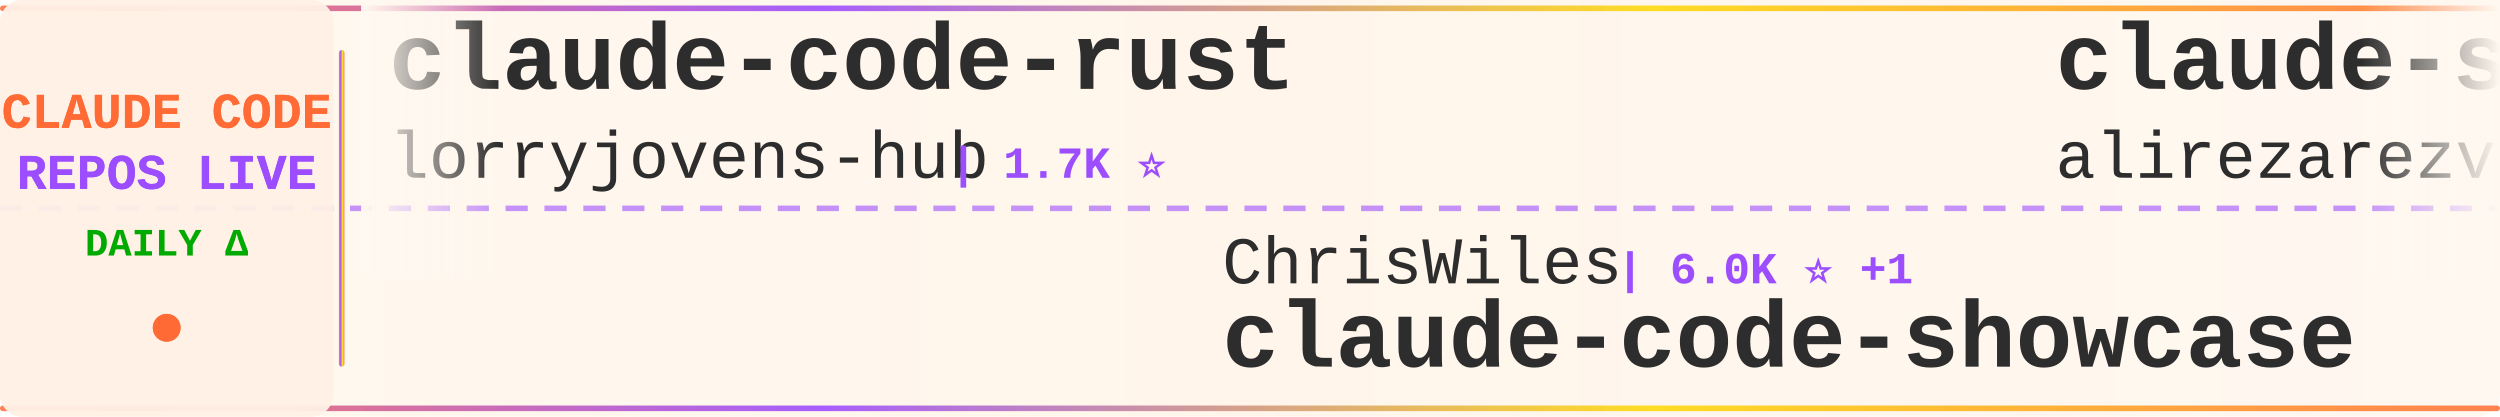
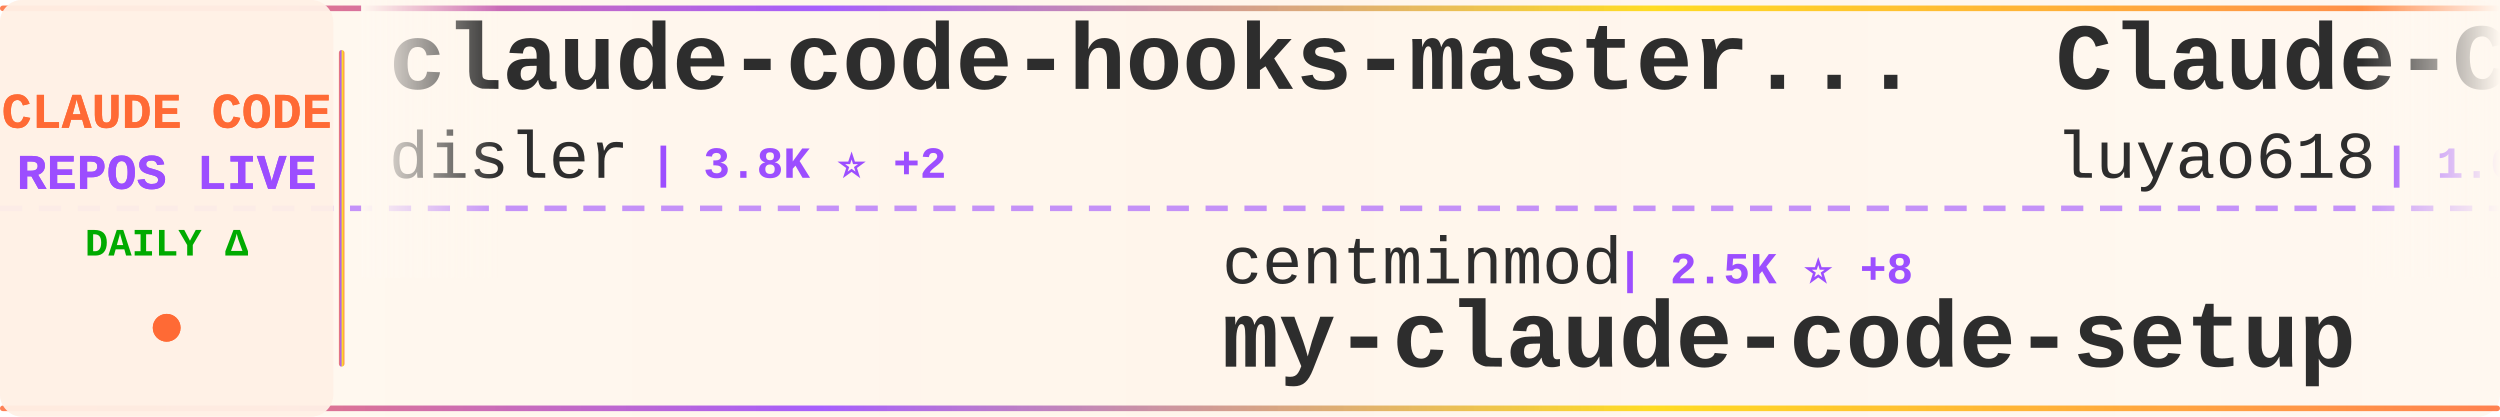
<svg xmlns="http://www.w3.org/2000/svg" width="900" height="150">
  <defs>
    <linearGradient id="tickerBg" x1="0%" y1="0%" x2="100%" y2="0%">
      <stop offset="0%" style="stop-color:#fff8f0;stop-opacity:0.98" />
      <stop offset="50%" style="stop-color:#fff5eb;stop-opacity:1" />
      <stop offset="100%" style="stop-color:#fff8f0;stop-opacity:0.98" />
    </linearGradient>
    <linearGradient id="borderGrad" x1="0%" y1="0%" x2="100%" y2="0%">
      <stop offset="0%" style="stop-color:#FF6B35;stop-opacity:0.85">
        <animate attributeName="stop-opacity" values="0.85;1;0.85" dur="2s" repeatCount="indefinite" />
      </stop>
      <stop offset="33%" style="stop-color:#9C4EFF;stop-opacity:0.9">
        <animate attributeName="stop-opacity" values="0.9;1;0.9" dur="2.2s" repeatCount="indefinite" />
      </stop>
      <stop offset="66%" style="stop-color:#FFD700;stop-opacity:0.85">
        <animate attributeName="stop-opacity" values="0.85;1;0.85" dur="1.8s" repeatCount="indefinite" />
      </stop>
      <stop offset="100%" style="stop-color:#FF6B35;stop-opacity:0.85">
        <animate attributeName="stop-opacity" values="0.85;1;0.85" dur="2s" repeatCount="indefinite" />
      </stop>
    </linearGradient>
    <filter id="textGlow">
      <feGaussianBlur stdDeviation="0.15" result="coloredBlur" />
      <feMerge>
        <feMergeNode in="coloredBlur" />
        <feMergeNode in="SourceGraphic" />
      </feMerge>
    </filter>
    <filter id="metricGlow">
      <feGaussianBlur stdDeviation="0.2" result="coloredBlur" />
      <feMerge>
        <feMergeNode in="coloredBlur" />
        <feMergeNode in="SourceGraphic" />
      </feMerge>
    </filter>
    <linearGradient id="leftFade" x1="0%" y1="0%" x2="100%" y2="0%">
      <stop offset="0%" style="stop-color:#fff8f0;stop-opacity:1" />
      <stop offset="100%" style="stop-color:#fff8f0;stop-opacity:0" />
    </linearGradient>
    <linearGradient id="rightFade" x1="0%" y1="0%" x2="100%" y2="0%">
      <stop offset="0%" style="stop-color:#fff8f0;stop-opacity:0" />
      <stop offset="100%" style="stop-color:#fff8f0;stop-opacity:1" />
    </linearGradient>
  </defs>
  <rect width="900" height="150" fill="url(#tickerBg)" rx="8" />
  <rect x="0" y="2" width="900" height="2" fill="url(#borderGrad)" rx="1" />
  <rect x="0" y="146" width="900" height="2" fill="url(#borderGrad)" rx="1" />
  <line x1="0" y1="75" x2="900" y2="75" stroke="#9C4EFF" stroke-width="2" stroke-dasharray="8 6" opacity="0.6" />
  <rect x="0" y="0" width="120" height="150" fill="#fff0e6" opacity="0.95" rx="8" />
  <text x="60" y="46" font-family="'Courier New', monospace" font-size="18" font-weight="bold" fill="#FF6B35" text-anchor="middle" filter="url(#textGlow)">
    CLAUDE CODE
  </text>
  <text x="60" y="68" font-family="'Courier New', monospace" font-size="18" font-weight="bold" fill="#9C4EFF" text-anchor="middle" filter="url(#textGlow)">
    REPOS LIVE
  </text>
  <text x="60" y="92" font-family="'Courier New', monospace" font-size="14" font-weight="bold" fill="#00aa00" text-anchor="middle">
    DAILY Δ
  </text>
  <circle cx="60" cy="118" r="5" fill="#FF6B35" filter="url(#metricGlow)">
    <animate attributeName="r" values="4;6;4" dur="1.5s" repeatCount="indefinite" />
    <animate attributeName="opacity" values="0.6;1;0.6" dur="1.5s" repeatCount="indefinite" />
  </circle>
  <rect x="122" y="18" width="2" height="114" fill="url(#borderGrad)" rx="1" />
  <clipPath id="tickerClip">
    <rect x="130" y="0" width="770" height="150" />
  </clipPath>
  <g clip-path="url(#tickerClip)">
    <g id="tickerItems">
      <animateTransform attributeName="transform" attributeType="XML" type="translate" from="0 0" to="-3000 0" dur="54s" repeatCount="indefinite" />
      <g transform="translate(0, 0)">
-         <text x="140" y="32" font-family="'Courier New', monospace" font-size="34" font-weight="bold" fill="#2d2d2d">claude-code-rust</text>
-         <text x="140" y="64" font-family="'Courier New', monospace" font-size="24" font-weight="normal" fill="#2d2d2d" opacity="1.0">lorryjovens-hub</text>
-         <text x="342" y="64" font-family="'Courier New', monospace" font-size="16" font-weight="bold" fill="#9C4EFF"> | 1.7K ⭐</text>
+         <text x="140" y="32" font-family="'Courier New', monospace" font-size="34" font-weight="bold" fill="#2d2d2d">claude-code-hooks-master...</text>
+         <text x="140" y="64" font-family="'Courier New', monospace" font-size="24" font-weight="normal" fill="#2d2d2d" opacity="1.0">disler</text>
+         <text x="234" y="64" font-family="'Courier New', monospace" font-size="16" font-weight="bold" fill="#9C4EFF"> | 3.8K ⭐ +2</text>
      </g>
      <g transform="translate(300, 0)">
-         <text x="140" y="102" font-family="'Courier New', monospace" font-size="24" font-weight="normal" fill="#2d2d2d" opacity="1.0">ChrisWiles</text>
-         <text x="282" y="102" font-family="'Courier New', monospace" font-size="16" font-weight="bold" fill="#9C4EFF"> | 6.0K ⭐ +1</text>
-         <text x="140" y="132" font-family="'Courier New', monospace" font-size="34" font-weight="bold" fill="#2d2d2d">claude-code-showcase</text>
+         <text x="140" y="102" font-family="'Courier New', monospace" font-size="24" font-weight="normal" fill="#2d2d2d" opacity="1.0">centminmod</text>
+         <text x="282" y="102" font-family="'Courier New', monospace" font-size="16" font-weight="bold" fill="#9C4EFF"> | 2.5K ⭐ +8</text>
+         <text x="140" y="132" font-family="'Courier New', monospace" font-size="34" font-weight="bold" fill="#2d2d2d">my-claude-code-setup</text>
      </g>
      <g transform="translate(600, 0)">
-         <text x="140" y="32" font-family="'Courier New', monospace" font-size="34" font-weight="bold" fill="#2d2d2d">claude-skills</text>
-         <text x="140" y="64" font-family="'Courier New', monospace" font-size="24" font-weight="normal" fill="#2d2d2d" opacity="1.0">alirezarezvani</text>
-         <text x="330" y="64" font-family="'Courier New', monospace" font-size="16" font-weight="bold" fill="#9C4EFF"> | 21.0K ⭐ +629</text>
+         <text x="140" y="32" font-family="'Courier New', monospace" font-size="34" font-weight="bold" fill="#2d2d2d">Claude-Code-Source-Study</text>
+         <text x="140" y="64" font-family="'Courier New', monospace" font-size="24" font-weight="normal" fill="#2d2d2d" opacity="1.0">luyao618</text>
+         <text x="258" y="64" font-family="'Courier New', monospace" font-size="16" font-weight="bold" fill="#9C4EFF"> | 1.6K ⭐ +3</text>
      </g>
      <g transform="translate(900, 0)">
-         <text x="140" y="102" font-family="'Courier New', monospace" font-size="24" font-weight="normal" fill="#2d2d2d" opacity="1.0">feiskyer</text>
-         <text x="258" y="102" font-family="'Courier New', monospace" font-size="16" font-weight="bold" fill="#9C4EFF"> | 1.6K ⭐ +1</text>
-         <text x="140" y="132" font-family="'Courier New', monospace" font-size="34" font-weight="bold" fill="#2d2d2d">claude-code-settings</text>
+         <text x="140" y="102" font-family="'Courier New', monospace" font-size="24" font-weight="normal" fill="#2d2d2d" opacity="1.0">wanshuiyin</text>
+         <text x="282" y="102" font-family="'Courier New', monospace" font-size="16" font-weight="bold" fill="#9C4EFF"> | 13.1K ⭐ +42</text>
+         <text x="140" y="132" font-family="'Courier New', monospace" font-size="34" font-weight="bold" fill="#2d2d2d">Auto-claude-code-researc...</text>
      </g>
      <g transform="translate(1200, 0)">
-         <text x="140" y="32" font-family="'Courier New', monospace" font-size="34" font-weight="bold" fill="#2d2d2d">claude_code_src</text>
-         <text x="140" y="64" font-family="'Courier New', monospace" font-size="24" font-weight="normal" fill="#2d2d2d" opacity="1.0">ponponon</text>
-         <text x="258" y="64" font-family="'Courier New', monospace" font-size="16" font-weight="bold" fill="#9C4EFF"> | 2.3K ⭐ +3</text>
+         <text x="140" y="32" font-family="'Courier New', monospace" font-size="34" font-weight="bold" fill="#2d2d2d">Claude-code</text>
+         <text x="140" y="64" font-family="'Courier New', monospace" font-size="24" font-weight="normal" fill="#2d2d2d" opacity="1.0">fazxes</text>
+         <text x="234" y="64" font-family="'Courier New', monospace" font-size="16" font-weight="bold" fill="#9C4EFF"> | 225 ⭐</text>
      </g>
      <g transform="translate(1500, 0)">
-         <text x="140" y="102" font-family="'Courier New', monospace" font-size="24" font-weight="normal" fill="#2d2d2d" opacity="1.0">RichardAtCT</text>
-         <text x="294" y="102" font-family="'Courier New', monospace" font-size="16" font-weight="bold" fill="#9C4EFF"> | 2.7K ⭐</text>
-         <text x="140" y="132" font-family="'Courier New', monospace" font-size="34" font-weight="bold" fill="#2d2d2d">claude-code-telegram</text>
+         <text x="140" y="102" font-family="'Courier New', monospace" font-size="24" font-weight="normal" fill="#2d2d2d" opacity="1.0">777genius</text>
+         <text x="270" y="102" font-family="'Courier New', monospace" font-size="16" font-weight="bold" fill="#9C4EFF"> | 918 ⭐</text>
+         <text x="140" y="132" font-family="'Courier New', monospace" font-size="34" font-weight="bold" fill="#2d2d2d">claude-code-source-code</text>
      </g>
      <g transform="translate(1800, 0)">
-         <text x="140" y="32" font-family="'Courier New', monospace" font-size="34" font-weight="bold" fill="#2d2d2d">claude-code-my-workflow</text>
-         <text x="140" y="64" font-family="'Courier New', monospace" font-size="24" font-weight="normal" fill="#2d2d2d" opacity="1.0">pedrohcgs</text>
-         <text x="270" y="64" font-family="'Courier New', monospace" font-size="16" font-weight="bold" fill="#9C4EFF"> | 1.4K ⭐ +7</text>
+         <text x="140" y="32" font-family="'Courier New', monospace" font-size="34" font-weight="bold" fill="#2d2d2d">claude-code-best-practic...</text>
+         <text x="140" y="64" font-family="'Courier New', monospace" font-size="24" font-weight="normal" fill="#2d2d2d" opacity="1.0">shanraisshan</text>
+         <text x="306" y="64" font-family="'Courier New', monospace" font-size="16" font-weight="bold" fill="#9C4EFF"> | 62.1K ⭐ +83</text>
      </g>
      <g transform="translate(2100, 0)">
-         <text x="140" y="102" font-family="'Courier New', monospace" font-size="24" font-weight="normal" fill="#2d2d2d" opacity="1.0">OrcaWhisper</text>
-         <text x="294" y="102" font-family="'Courier New', monospace" font-size="16" font-weight="bold" fill="#9C4EFF"> | 83 ⭐</text>
-         <text x="140" y="132" font-family="'Courier New', monospace" font-size="34" font-weight="bold" fill="#2d2d2d">Claude-Code</text>
+         <text x="140" y="102" font-family="'Courier New', monospace" font-size="24" font-weight="normal" fill="#2d2d2d" opacity="1.0">sugyan</text>
+         <text x="234" y="102" font-family="'Courier New', monospace" font-size="16" font-weight="bold" fill="#9C4EFF"> | 1.1K ⭐</text>
+         <text x="140" y="132" font-family="'Courier New', monospace" font-size="34" font-weight="bold" fill="#2d2d2d">claude-code-webui</text>
      </g>
      <g transform="translate(2400, 0)">
-         <text x="140" y="32" font-family="'Courier New', monospace" font-size="34" font-weight="bold" fill="#2d2d2d">claude-code-guide</text>
-         <text x="140" y="64" font-family="'Courier New', monospace" font-size="24" font-weight="normal" fill="#2d2d2d" opacity="1.0">Cranot</text>
-         <text x="234" y="64" font-family="'Courier New', monospace" font-size="16" font-weight="bold" fill="#9C4EFF"> | 2.8K ⭐ +1</text>
+         <text x="140" y="32" font-family="'Courier New', monospace" font-size="34" font-weight="bold" fill="#2d2d2d">CLIProxyAPI</text>
+         <text x="140" y="64" font-family="'Courier New', monospace" font-size="24" font-weight="normal" fill="#2d2d2d" opacity="1.0">router-for-me</text>
+         <text x="318" y="64" font-family="'Courier New', monospace" font-size="16" font-weight="bold" fill="#9C4EFF"> | 39.4K ⭐ +142</text>
      </g>
      <g transform="translate(2700, 0)">
-         <text x="140" y="102" font-family="'Courier New', monospace" font-size="24" font-weight="normal" fill="#2d2d2d" opacity="1.0">carlvellotti</text>
-         <text x="306" y="102" font-family="'Courier New', monospace" font-size="16" font-weight="bold" fill="#9C4EFF"> | 2.1K ⭐ +3</text>
-         <text x="140" y="132" font-family="'Courier New', monospace" font-size="34" font-weight="bold" fill="#2d2d2d">claude-code-pm-course</text>
+         <text x="140" y="102" font-family="'Courier New', monospace" font-size="24" font-weight="normal" fill="#2d2d2d" opacity="1.0">LING71671</text>
+         <text x="270" y="102" font-family="'Courier New', monospace" font-size="16" font-weight="bold" fill="#9C4EFF"> | 909 ⭐ +1</text>
+         <text x="140" y="132" font-family="'Courier New', monospace" font-size="34" font-weight="bold" fill="#2d2d2d">Open-ClaudeCode</text>
      </g>
      <g transform="translate(3000, 0)">
-         <text x="140" y="32" font-family="'Courier New', monospace" font-size="34" font-weight="bold" fill="#2d2d2d">claude-code-rust</text>
-         <text x="140" y="64" font-family="'Courier New', monospace" font-size="24" font-weight="normal" fill="#2d2d2d" opacity="1.0">lorryjovens-hub</text>
-         <text x="342" y="64" font-family="'Courier New', monospace" font-size="16" font-weight="bold" fill="#9C4EFF"> | 1.7K ⭐</text>
+         <text x="140" y="32" font-family="'Courier New', monospace" font-size="34" font-weight="bold" fill="#2d2d2d">claude-code-hooks-master...</text>
+         <text x="140" y="64" font-family="'Courier New', monospace" font-size="24" font-weight="normal" fill="#2d2d2d" opacity="1.0">disler</text>
+         <text x="234" y="64" font-family="'Courier New', monospace" font-size="16" font-weight="bold" fill="#9C4EFF"> | 3.8K ⭐ +2</text>
      </g>
      <g transform="translate(3300, 0)">
-         <text x="140" y="102" font-family="'Courier New', monospace" font-size="24" font-weight="normal" fill="#2d2d2d" opacity="1.0">ChrisWiles</text>
-         <text x="282" y="102" font-family="'Courier New', monospace" font-size="16" font-weight="bold" fill="#9C4EFF"> | 6.0K ⭐ +1</text>
-         <text x="140" y="132" font-family="'Courier New', monospace" font-size="34" font-weight="bold" fill="#2d2d2d">claude-code-showcase</text>
+         <text x="140" y="102" font-family="'Courier New', monospace" font-size="24" font-weight="normal" fill="#2d2d2d" opacity="1.0">centminmod</text>
+         <text x="282" y="102" font-family="'Courier New', monospace" font-size="16" font-weight="bold" fill="#9C4EFF"> | 2.5K ⭐ +8</text>
+         <text x="140" y="132" font-family="'Courier New', monospace" font-size="34" font-weight="bold" fill="#2d2d2d">my-claude-code-setup</text>
      </g>
      <g transform="translate(3600, 0)">
-         <text x="140" y="32" font-family="'Courier New', monospace" font-size="34" font-weight="bold" fill="#2d2d2d">claude-skills</text>
-         <text x="140" y="64" font-family="'Courier New', monospace" font-size="24" font-weight="normal" fill="#2d2d2d" opacity="1.0">alirezarezvani</text>
-         <text x="330" y="64" font-family="'Courier New', monospace" font-size="16" font-weight="bold" fill="#9C4EFF"> | 21.0K ⭐ +629</text>
+         <text x="140" y="32" font-family="'Courier New', monospace" font-size="34" font-weight="bold" fill="#2d2d2d">Claude-Code-Source-Study</text>
+         <text x="140" y="64" font-family="'Courier New', monospace" font-size="24" font-weight="normal" fill="#2d2d2d" opacity="1.0">luyao618</text>
+         <text x="258" y="64" font-family="'Courier New', monospace" font-size="16" font-weight="bold" fill="#9C4EFF"> | 1.6K ⭐ +3</text>
      </g>
      <g transform="translate(3900, 0)">
-         <text x="140" y="102" font-family="'Courier New', monospace" font-size="24" font-weight="normal" fill="#2d2d2d" opacity="1.0">feiskyer</text>
-         <text x="258" y="102" font-family="'Courier New', monospace" font-size="16" font-weight="bold" fill="#9C4EFF"> | 1.6K ⭐ +1</text>
-         <text x="140" y="132" font-family="'Courier New', monospace" font-size="34" font-weight="bold" fill="#2d2d2d">claude-code-settings</text>
+         <text x="140" y="102" font-family="'Courier New', monospace" font-size="24" font-weight="normal" fill="#2d2d2d" opacity="1.0">wanshuiyin</text>
+         <text x="282" y="102" font-family="'Courier New', monospace" font-size="16" font-weight="bold" fill="#9C4EFF"> | 13.1K ⭐ +42</text>
+         <text x="140" y="132" font-family="'Courier New', monospace" font-size="34" font-weight="bold" fill="#2d2d2d">Auto-claude-code-researc...</text>
      </g>
    </g>
  </g>
  <rect x="130" y="0" width="50" height="100" fill="url(#leftFade)" />
  <rect x="850" y="0" width="50" height="100" fill="url(#rightFade)" />
</svg>
